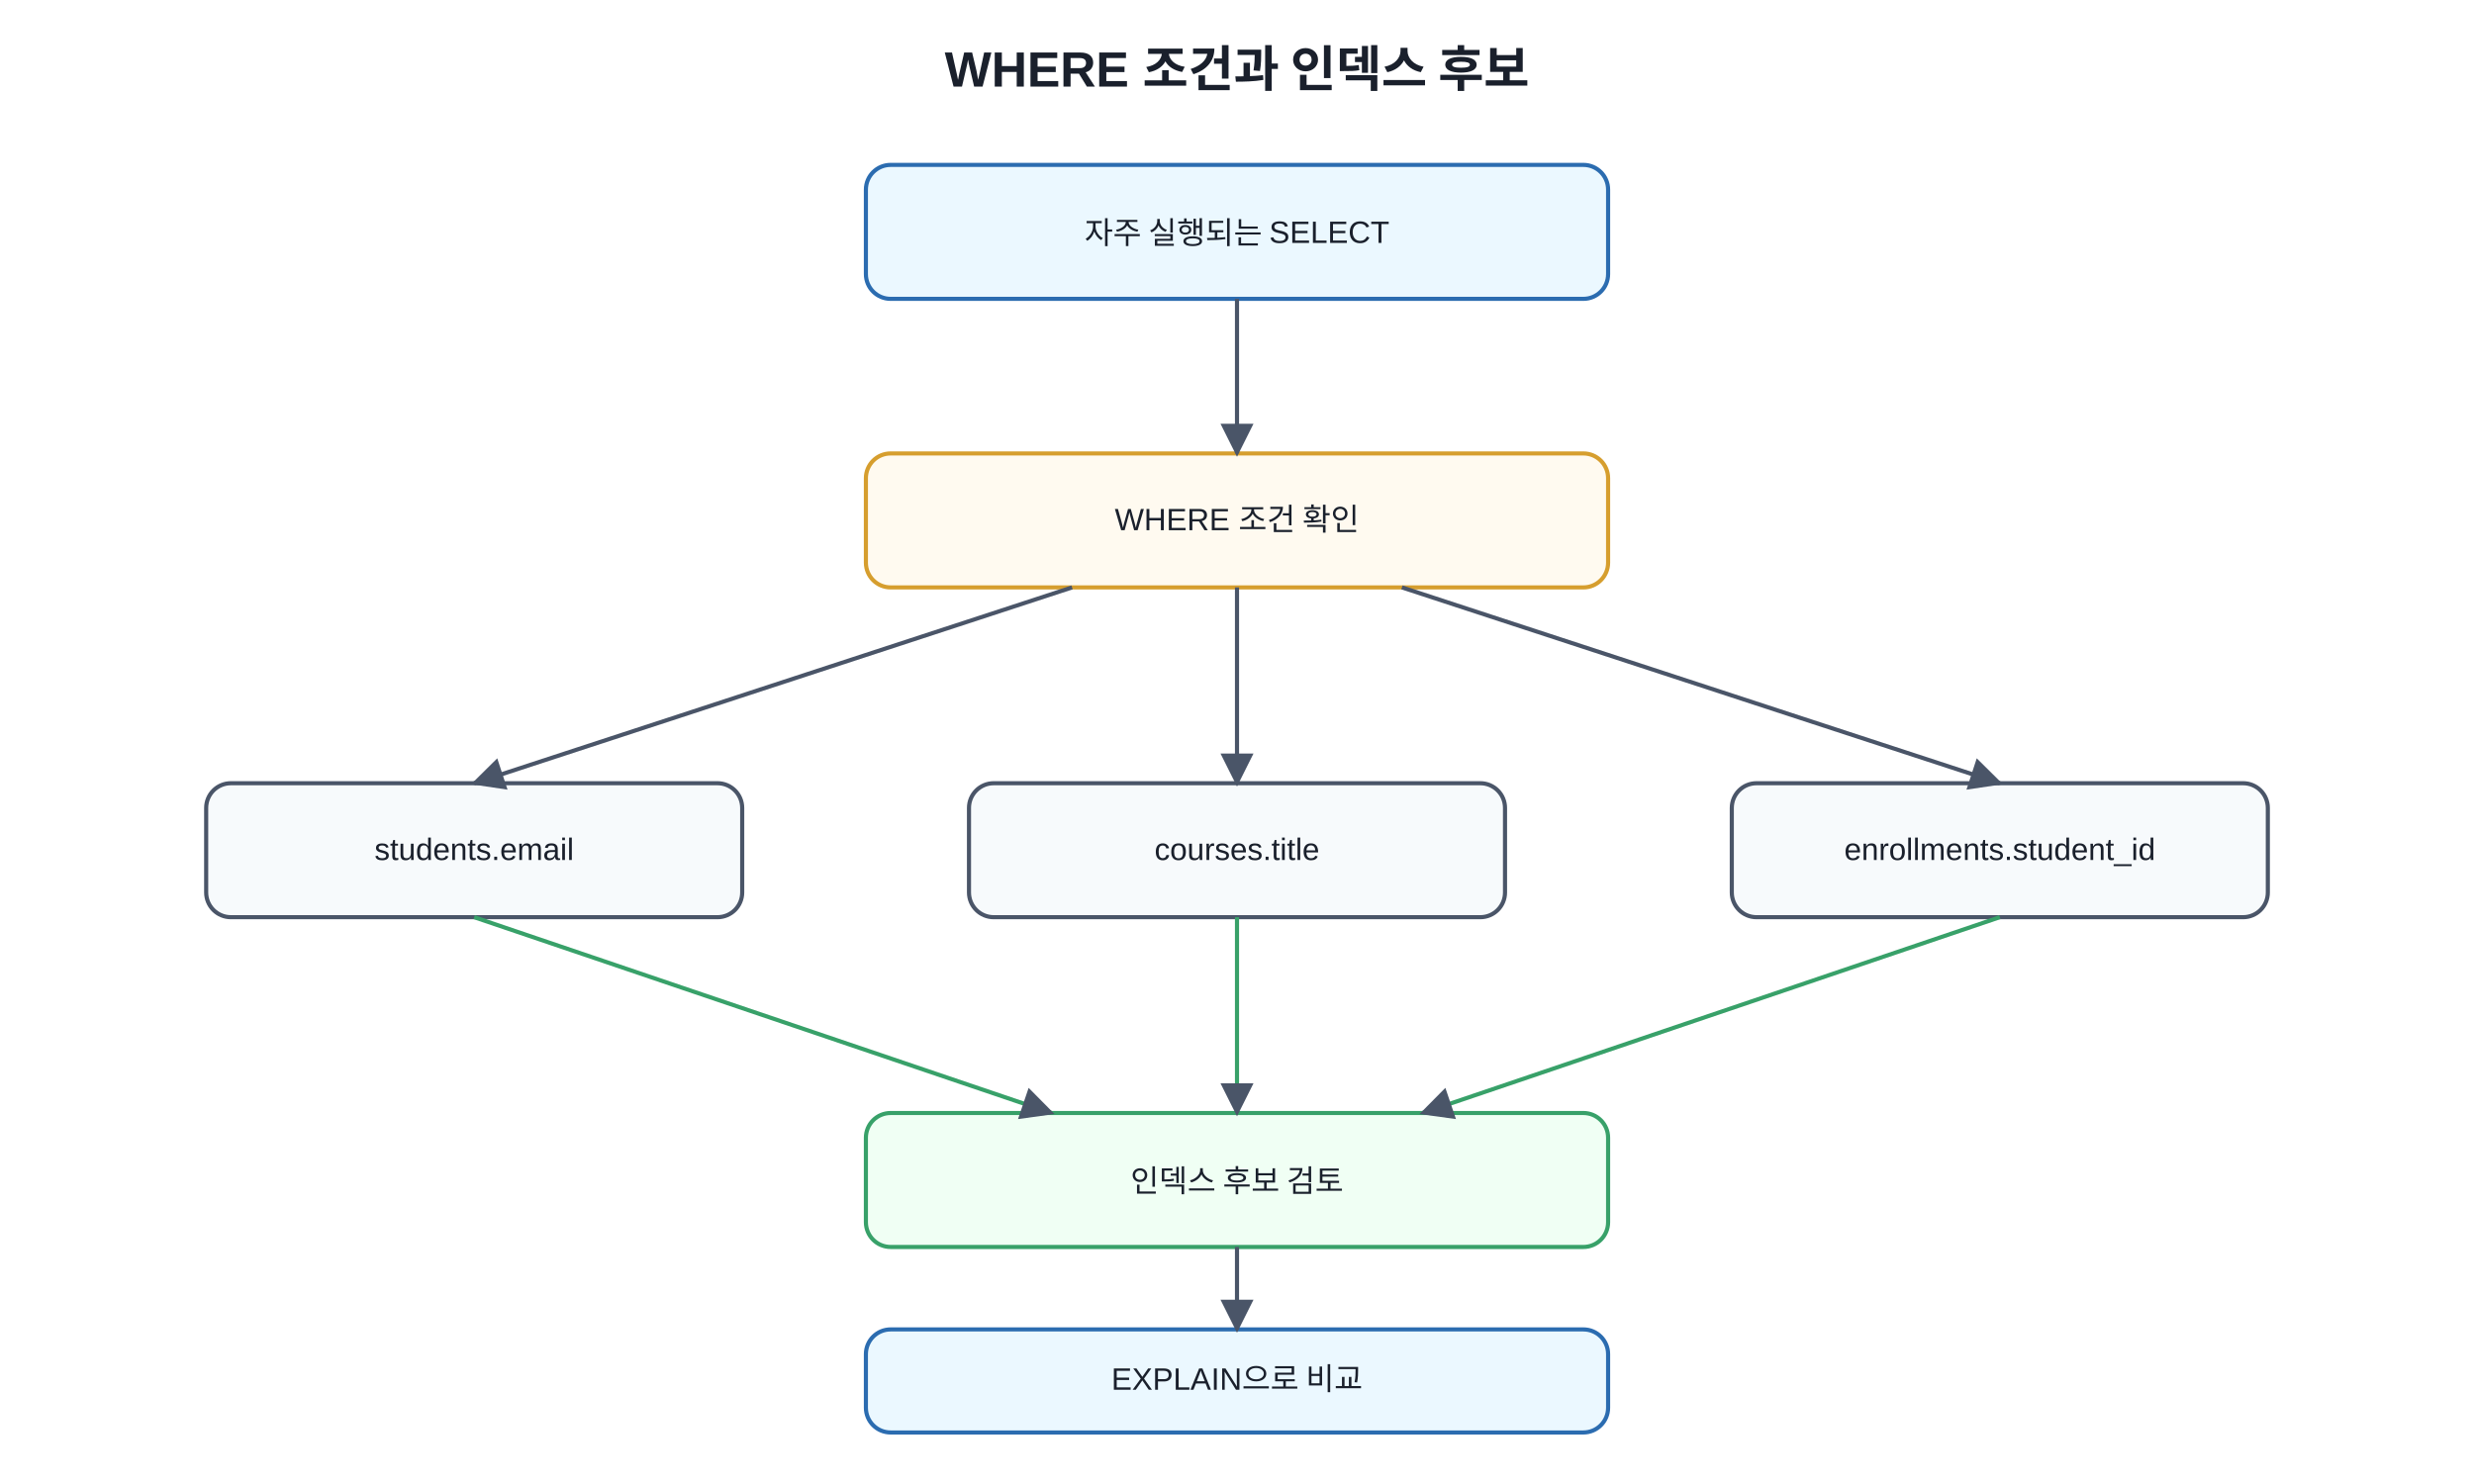
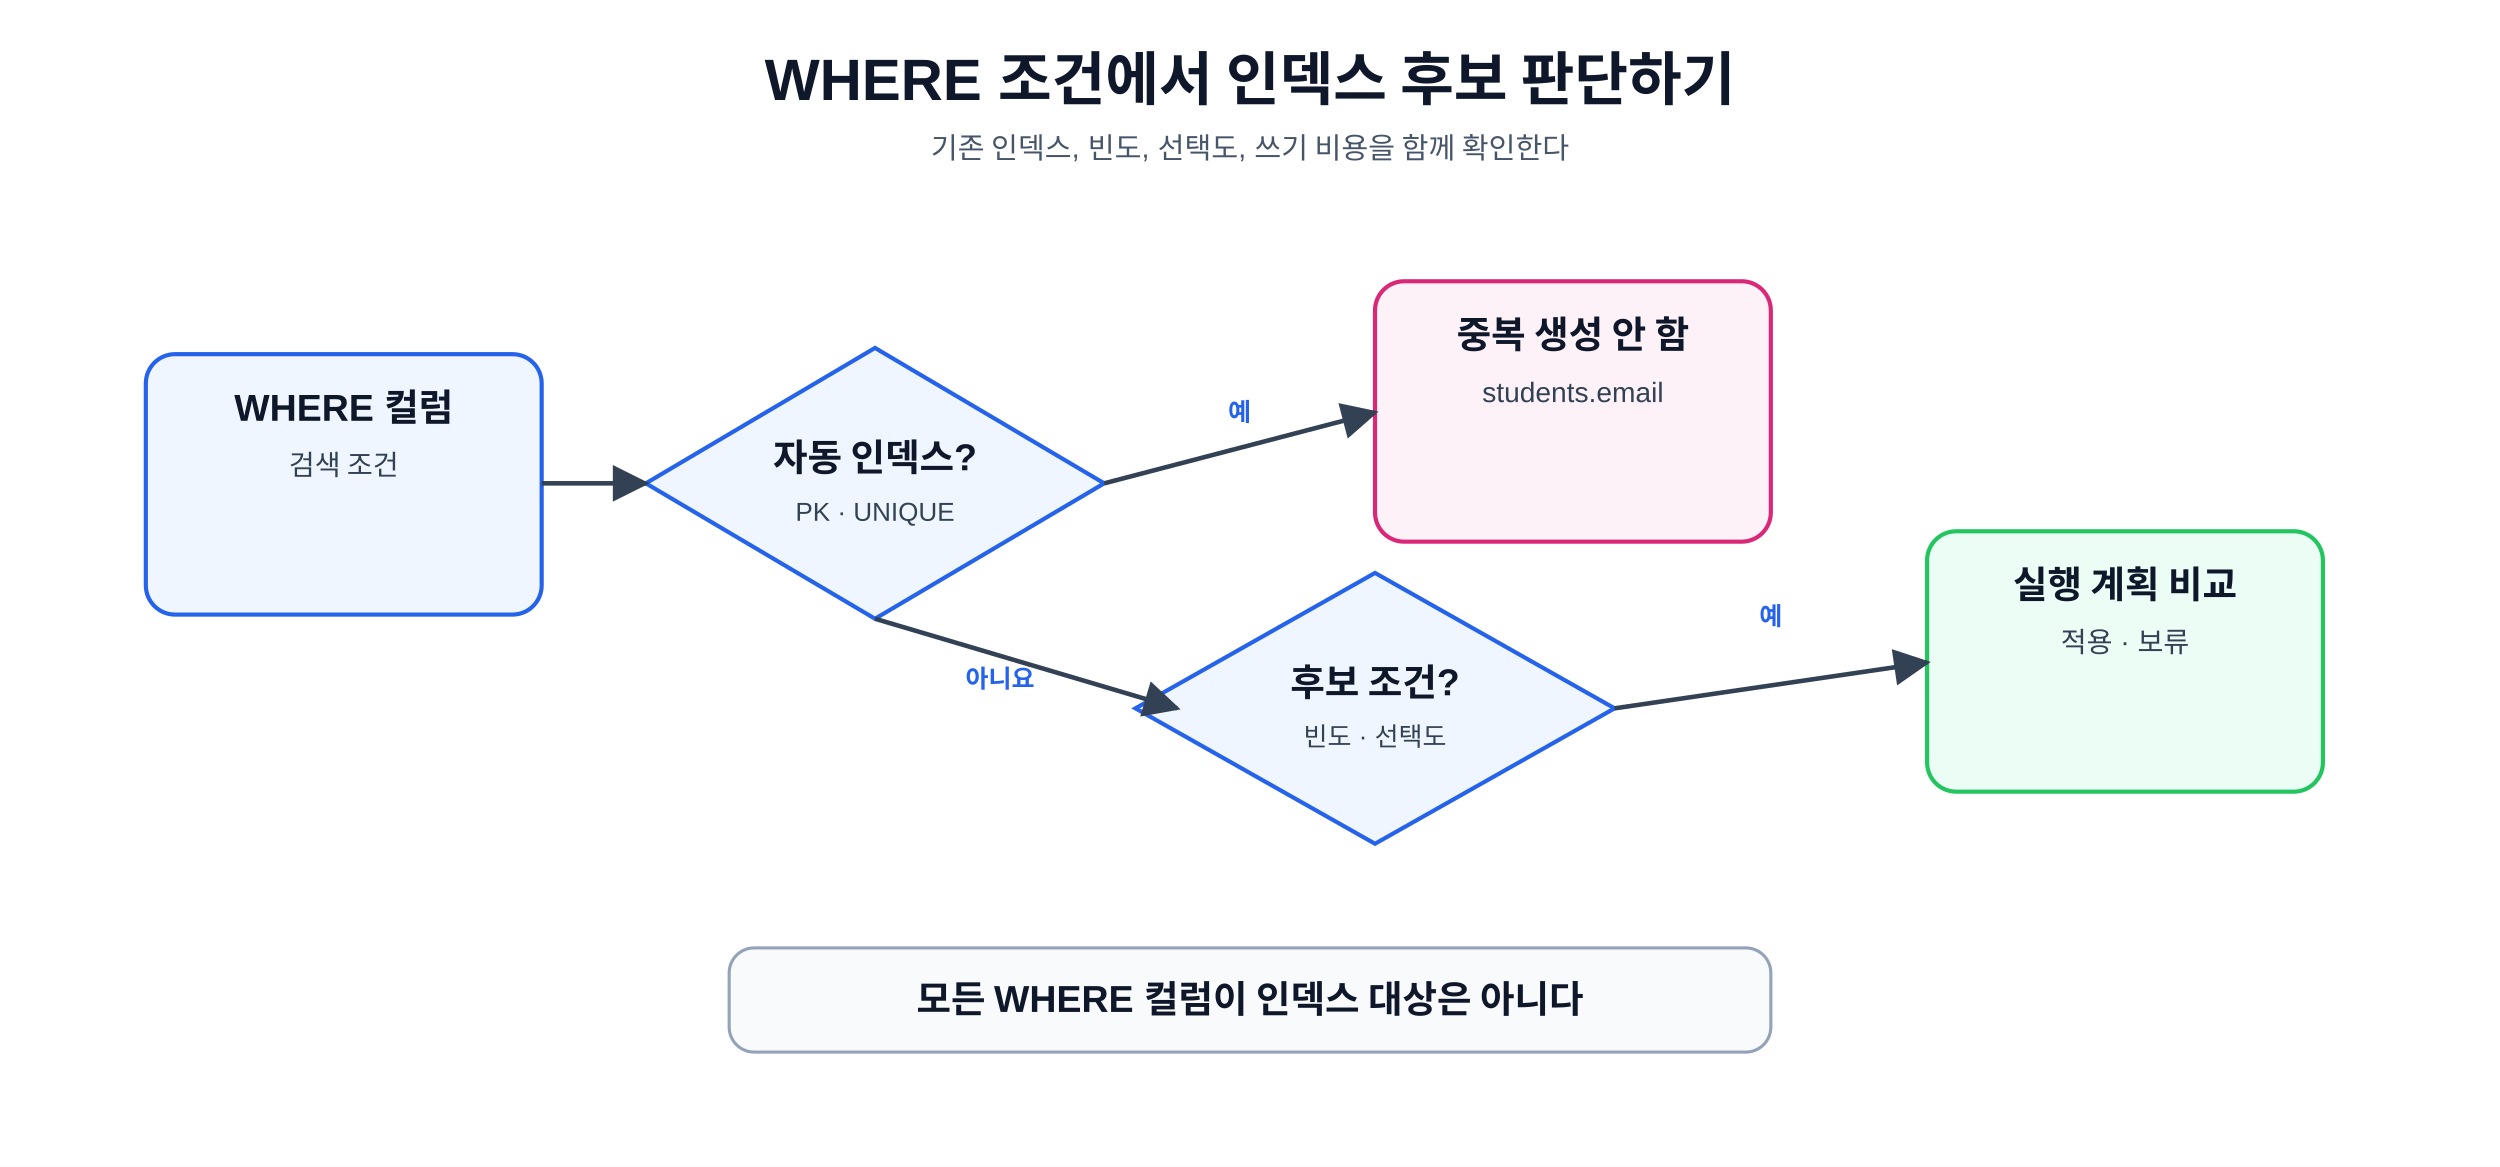
- <svg xmlns="http://www.w3.org/2000/svg" width="1200" height="720" viewBox="0 0 1200 720">
+ <svg xmlns="http://www.w3.org/2000/svg" width="100%" viewBox="0 0 1200 560" role="img" aria-labelledby="title desc">
  <defs>
-     <marker id="a" viewBox="0 0 10 10" refX="9" refY="5" markerWidth="8" markerHeight="8" orient="auto">
-       <path d="M0 0L10 5L0 10z" fill="#4a5568" />
+     <marker id="arrow" viewBox="0 0 10 10" refX="9" refY="5" markerWidth="8" markerHeight="8" orient="auto">
+       <path d="M0 0L10 5L0 10Z" fill="#334155" />
    </marker>
-     <style>text{font-family:Malgun Gothic,Apple SD Gothic Neo,Noto Sans KR,Arial,sans-serif;fill:#1a202c}.t{font-size:24px;font-weight:700}.b{fill:#f7fafc;stroke:#4a5568;stroke-width:2;rx:12}.m{fill:#ebf8ff;stroke:#2b6cb0}.g{fill:#f0fff4;stroke:#38a169}.y{fill:#fffaf0;stroke:#d69e2e}.l{font-size:15px;text-anchor:middle;dominant-baseline:middle}.s{font-size:13px;text-anchor:middle;dominant-baseline:middle}</style>
+     <style>
+ text{font-family:"Malgun Gothic", "Apple SD Gothic Neo", "Noto Sans KR", Arial, sans-serif;fill:#0f172a} .title{font-size:28px;font-weight:700;text-anchor:middle} .sub{font-size:14px;fill:#475569;text-anchor:middle} .box{fill:#ffffff;stroke:#7fb3f5;stroke-width:2;rx:14} .scan{fill:#fff7ed;stroke:#f97316;stroke-width:2;rx:14} .idx{fill:#ecfdf5;stroke:#22c55e;stroke-width:2;rx:14} .cand{fill:#eff6ff;stroke:#2563eb;stroke-width:2;rx:14} .warn{fill:#fdf2f8;stroke:#db2777;stroke-width:2;rx:14} .ai{fill:#f5f3ff;stroke:#8b5cf6;stroke-width:2;rx:14} .note{fill:#f8fafc;stroke:#94a3b8;stroke-width:1.5;rx:12} .head{font-size:18px;font-weight:700;text-anchor:middle} .body{font-size:13.5px;text-anchor:middle;fill:#334155} .small{font-size:12.5px;text-anchor:middle;fill:#334155} .code{font-family:Consolas, D2Coding, "Courier New", monospace;font-size:13px;font-weight:700;text-anchor:middle;fill:#1d4ed8} .arrow{stroke:#334155;stroke-width:2.2;fill:none;marker-end:url(#arrow)} .dash{stroke:#db2777;stroke-width:2;fill:none;stroke-dasharray:7 6;marker-end:url(#arrow)} .tag{font-size:12px;font-weight:700;fill:#2563eb;text-anchor:middle}
+ </style>
  </defs>
-   <rect width="100%" height="100%" fill="white" />
-   <text x="600" y="42" text-anchor="middle" class="t">WHERE 조건과 인덱스 후보</text>
-   <rect x="420" y="80" width="360" height="65" class="b m" />
-   <text x="600" y="113" class="l">자주 실행되는 SELECT</text>
-   <rect x="420" y="220" width="360" height="65" class="b y" />
-   <text x="600" y="253" class="l">WHERE 조건 확인</text>
-   <rect x="100" y="380" width="260" height="65" class="b" />
-   <text x="230" y="413" class="l">students.email</text>
-   <rect x="470" y="380" width="260" height="65" class="b" />
-   <text x="600" y="413" class="l">courses.title</text>
-   <rect x="840" y="380" width="260" height="65" class="b" />
-   <text x="970" y="413" class="l">enrollments.student_id</text>
-   <rect x="420" y="540" width="360" height="65" class="b g" />
-   <text x="600" y="573" class="l">인덱스 후보 검토</text>
-   <rect x="420" y="645" width="360" height="50" class="b m" />
-   <text x="600" y="670" class="l">EXPLAIN으로 비교</text>
-   <line x1="600" y1="145" x2="600" y2="220" stroke="#4a5568" stroke-width="2" marker-end="url(#a)" />
-   <line x1="520" y1="285" x2="230" y2="380" stroke="#4a5568" stroke-width="2" marker-end="url(#a)" />
-   <line x1="600" y1="285" x2="600" y2="380" stroke="#4a5568" stroke-width="2" marker-end="url(#a)" />
-   <line x1="680" y1="285" x2="970" y2="380" stroke="#4a5568" stroke-width="2" marker-end="url(#a)" />
-   <line x1="230" y1="445" x2="510" y2="540" stroke="#38a169" stroke-width="2" marker-end="url(#a)" />
-   <line x1="600" y1="445" x2="600" y2="540" stroke="#38a169" stroke-width="2" marker-end="url(#a)" />
-   <line x1="970" y1="445" x2="690" y2="540" stroke="#38a169" stroke-width="2" marker-end="url(#a)" />
-   <line x1="600" y1="605" x2="600" y2="645" stroke="#4a5568" stroke-width="2" marker-end="url(#a)" />
+   <rect width="1200" height="560" fill="#ffffff" />
+   <text x="600" y="48" class="title">WHERE 조건에서 인덱스 후보 판단하기</text>
+   <text x="600" y="76" class="sub">기존 인덱스, 빈도, 선택도, 쓰기 비용을 함께 확인한다</text>
+   <rect x="70" y="170" width="190" height="125" class="cand" />
+   <text x="165.0" y="202" class="head">WHERE 컬럼</text>
+   <text x="165.0" y="228" class="body">검색 조건</text>
+   <polygon points="420,167.0 530.0,232 420,297.0 310.0,232" class="cand" />
+   <text x="420" y="226" class="head">자동 인덱스?</text>
+   <text x="420" y="250" class="small">PK · UNIQUE</text>
+   <rect x="660" y="135" width="190" height="125" class="warn" />
+   <text x="755.0" y="167" class="head">중복 생성 안 함</text>
+   <text x="755.0" y="193" class="body">students.email</text>
+   <polygon points="660,275.0 775.0,340 660,405.0 545.0,340" class="cand" />
+   <text x="660" y="334" class="head">후보 조건?</text>
+   <text x="660" y="358" class="small">빈도 · 선택도</text>
+   <rect x="925" y="255" width="190" height="125" class="idx" />
+   <text x="1020.0" y="287" class="head">실행 계획 비교</text>
+   <text x="1020.0" y="313" class="body">적용 · 보류</text>
+   <path d="M260 232 L310 232" class="arrow" />
+   <path d="M530 232 L660 198" class="arrow" />
+   <text x="595" y="202" class="tag">예</text>
+   <path d="M420 297 L565 340" class="arrow" />
+   <text x="480" y="330" class="tag">아니요</text>
+   <path d="M775 340 L925 318" class="arrow" />
+   <text x="850" y="300" class="tag">예</text>
+   <rect x="350" y="455" width="500" height="50" class="note" />
+   <text x="600" y="486" class="head">모든 WHERE 컬럼이 인덱스 대상은 아니다</text>
</svg>
